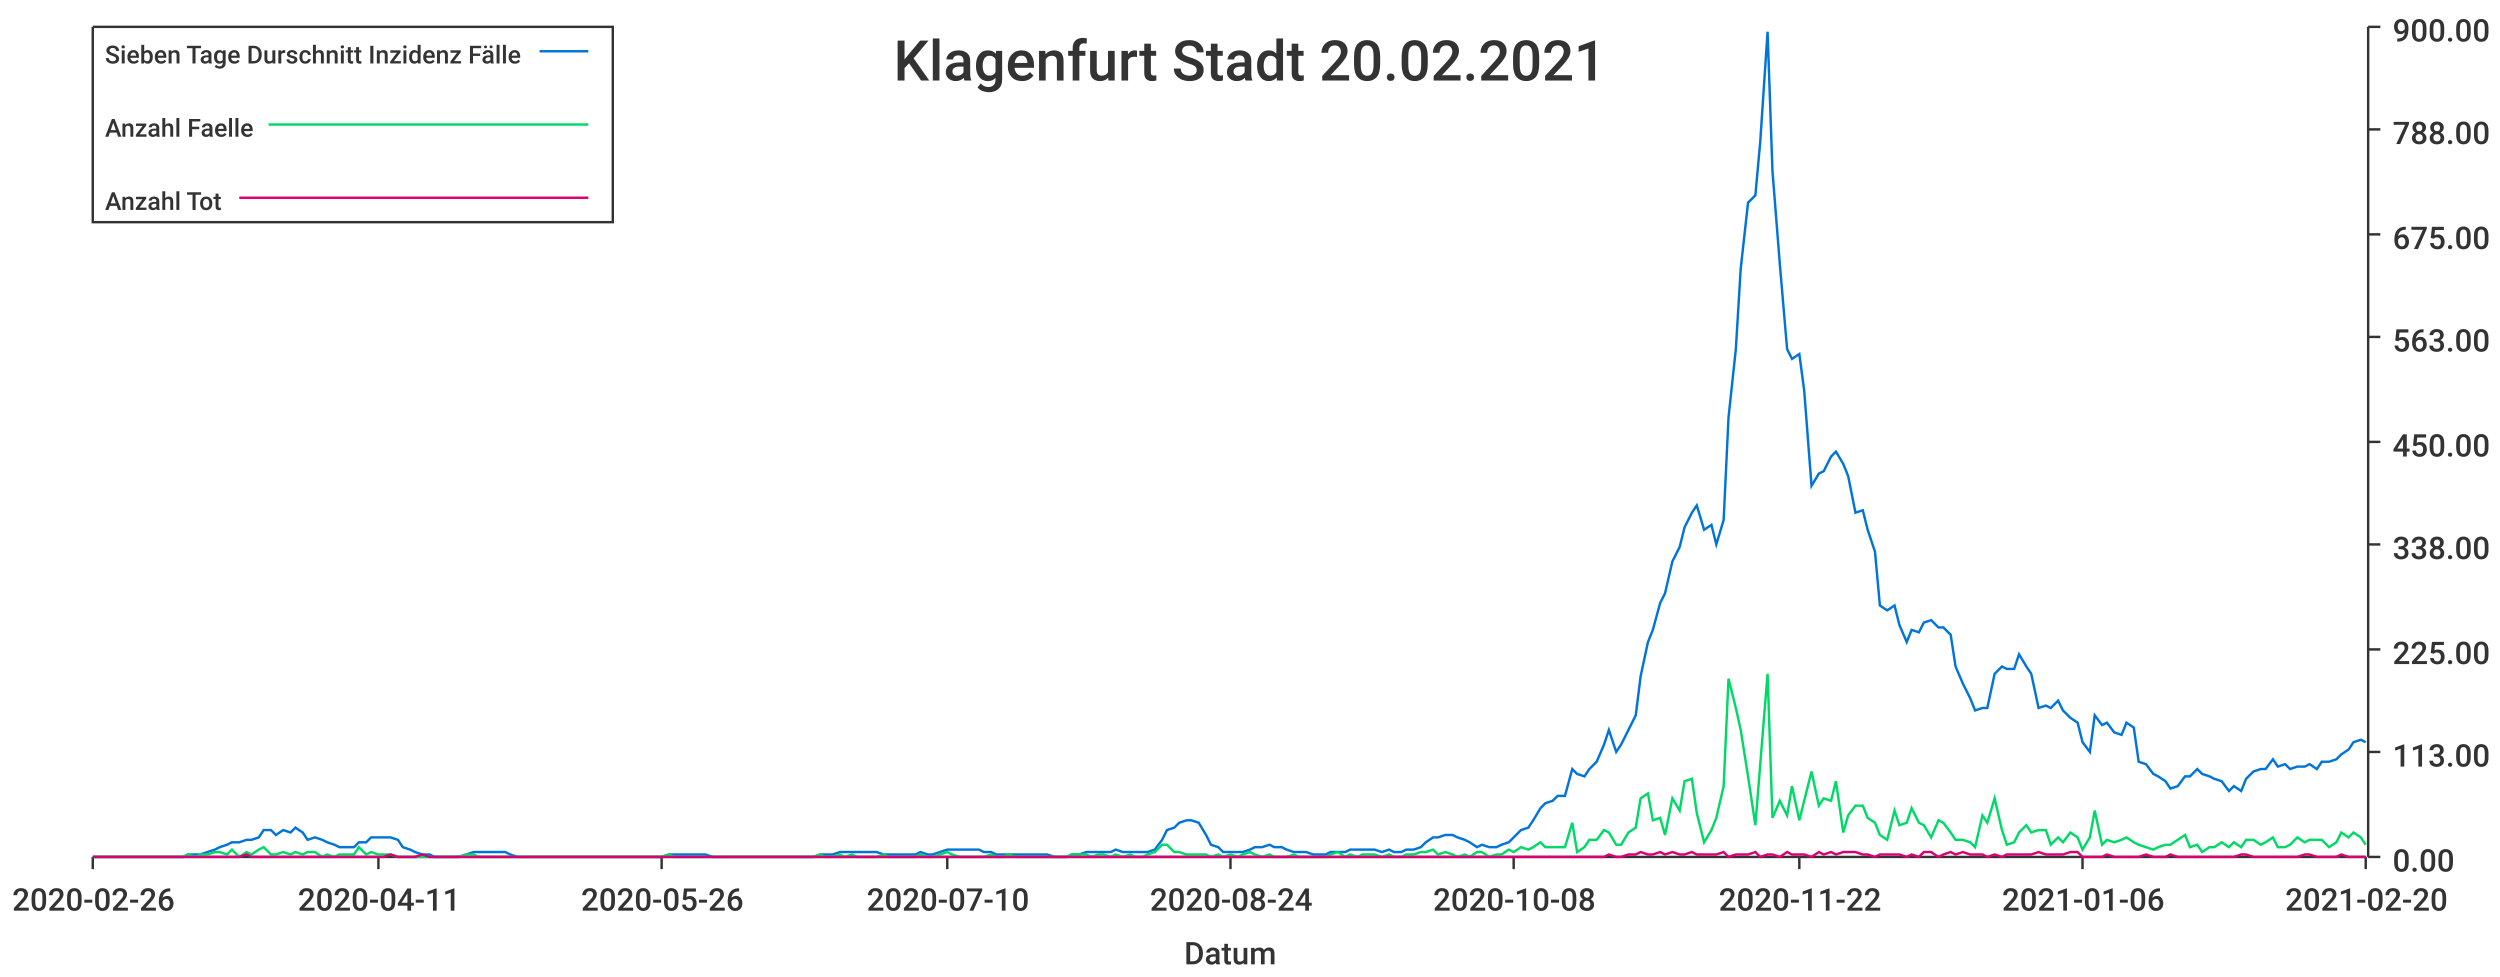
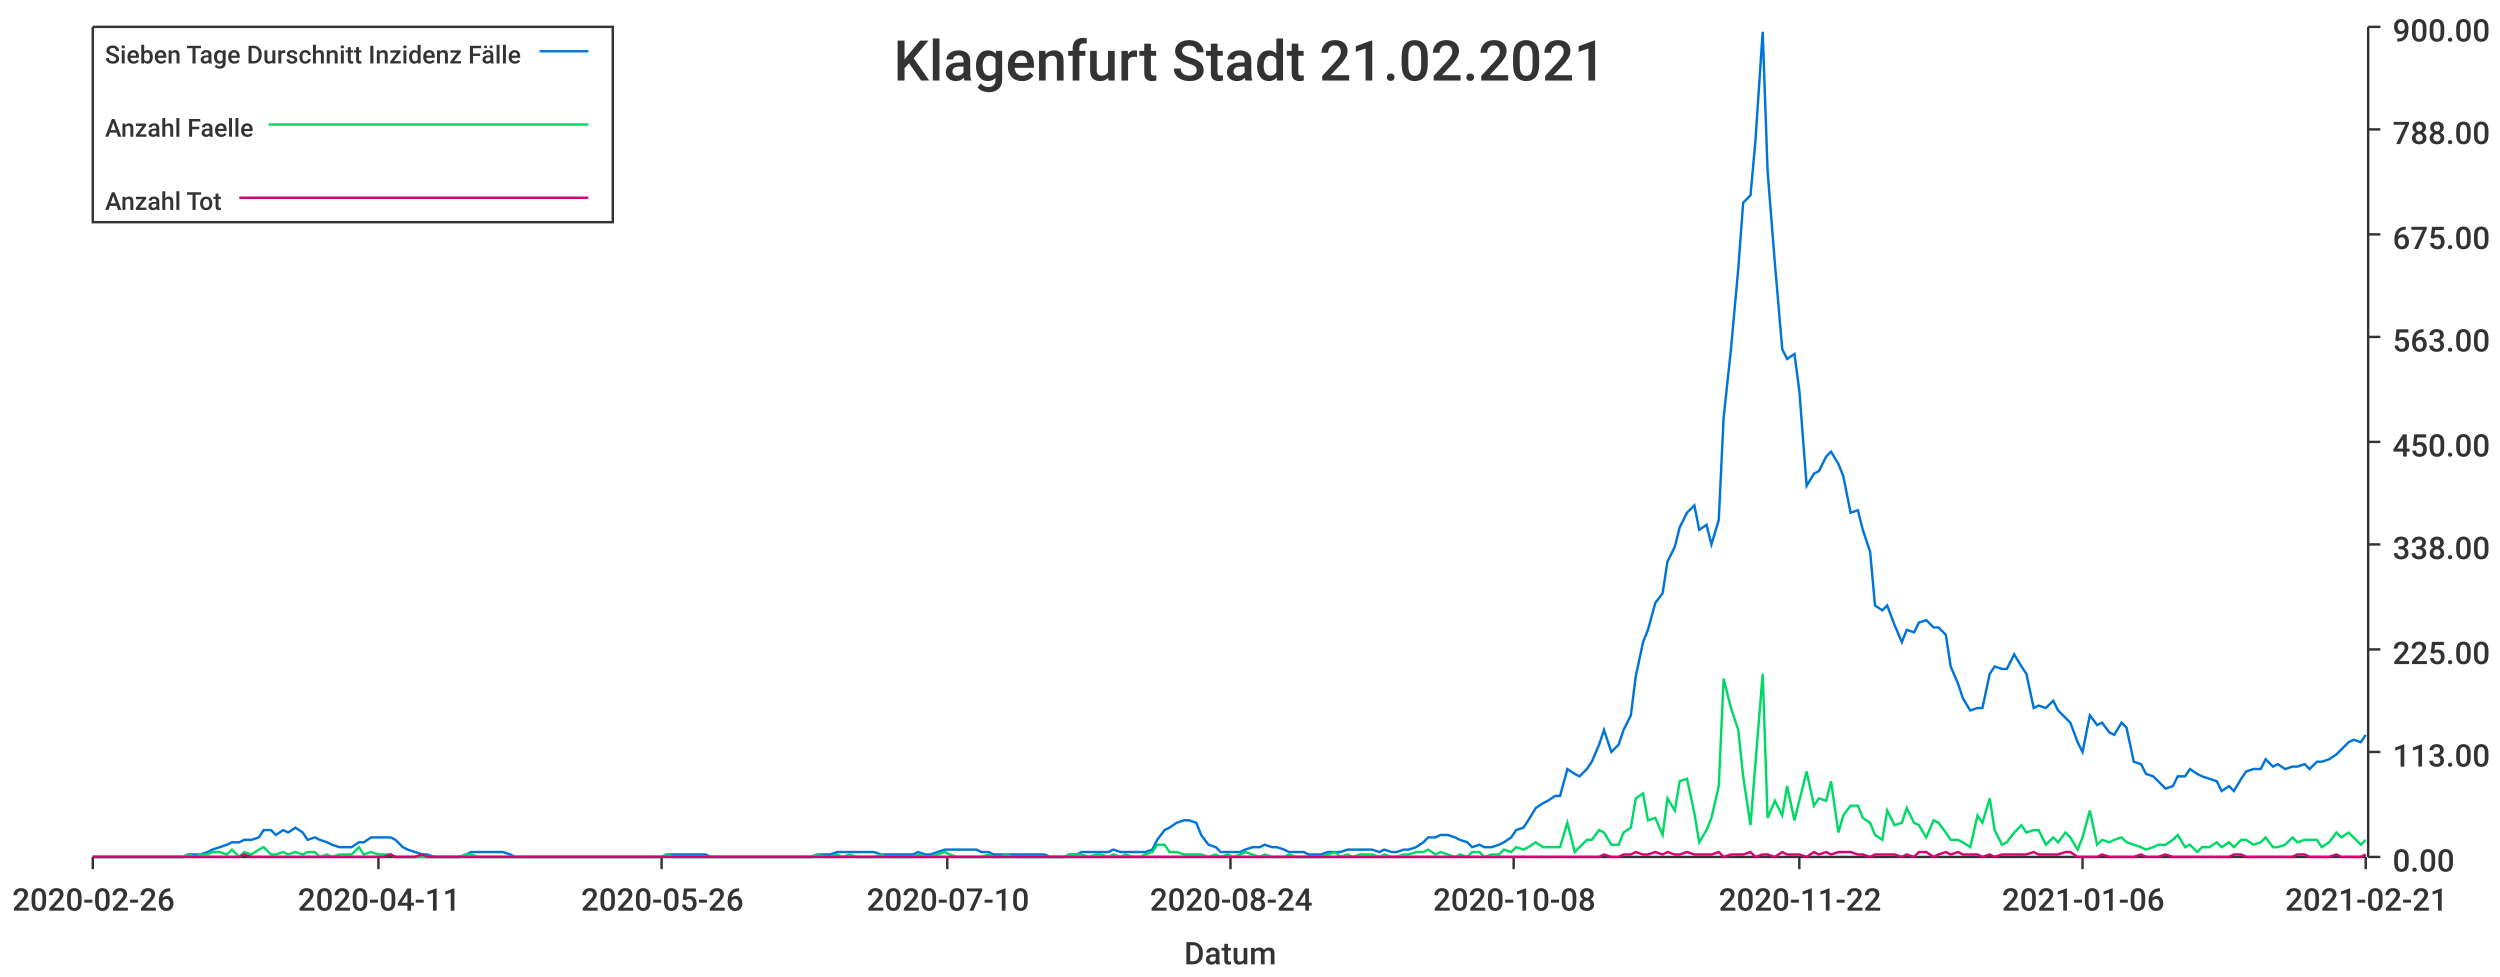
<svg xmlns="http://www.w3.org/2000/svg" width="1024" height="400">\n<path d="M 0 0 L 1024 0 L 1024 400 L 0 400 L 0 0" style="stroke-width:0;stroke:rgba(255,255,255,1.0);fill:rgba(255,255,255,1.0)" />
  <path d="M 38 11 L 969 11 L 969 351 L 38 351 L 38 11" style="stroke-width:0;stroke:rgba(255,255,255,1.0);fill:rgba(255,255,255,1.0)" />
  <path d="M 38 351 L 969 351" style="stroke-width:1;stroke:rgba(51,51,51,1.0);fill:none" />
  <path d="M 38 351 L 38 356" style="stroke-width:1;stroke:rgba(51,51,51,1.0);fill:none" />
  <text x="5" y="373" style="stroke-width:0;stroke:none;fill:rgba(51,51,51,1.0);font-size:12.8px;font-family:'Roboto Medium',sans-serif">2020-02-26</text>
  <path d="M 155 351 L 155 356" style="stroke-width:1;stroke:rgba(51,51,51,1.0);fill:none" />
  <text x="122" y="373" style="stroke-width:0;stroke:none;fill:rgba(51,51,51,1.0);font-size:12.8px;font-family:'Roboto Medium',sans-serif">2020-04-11</text>
  <path d="M 271 351 L 271 356" style="stroke-width:1;stroke:rgba(51,51,51,1.0);fill:none" />
  <text x="238" y="373" style="stroke-width:0;stroke:none;fill:rgba(51,51,51,1.0);font-size:12.8px;font-family:'Roboto Medium',sans-serif">2020-05-26</text>
  <path d="M 388 351 L 388 356" style="stroke-width:1;stroke:rgba(51,51,51,1.0);fill:none" />
  <text x="355" y="373" style="stroke-width:0;stroke:none;fill:rgba(51,51,51,1.0);font-size:12.8px;font-family:'Roboto Medium',sans-serif">2020-07-10</text>
  <path d="M 504 351 L 504 356" style="stroke-width:1;stroke:rgba(51,51,51,1.0);fill:none" />
  <text x="471" y="373" style="stroke-width:0;stroke:none;fill:rgba(51,51,51,1.0);font-size:12.8px;font-family:'Roboto Medium',sans-serif">2020-08-24</text>
  <path d="M 620 351 L 620 356" style="stroke-width:1;stroke:rgba(51,51,51,1.0);fill:none" />
  <text x="587" y="373" style="stroke-width:0;stroke:none;fill:rgba(51,51,51,1.0);font-size:12.8px;font-family:'Roboto Medium',sans-serif">2020-10-08</text>
  <path d="M 737 351 L 737 356" style="stroke-width:1;stroke:rgba(51,51,51,1.0);fill:none" />
  <text x="704" y="373" style="stroke-width:0;stroke:none;fill:rgba(51,51,51,1.0);font-size:12.8px;font-family:'Roboto Medium',sans-serif">2020-11-22</text>
  <path d="M 853 351 L 853 356" style="stroke-width:1;stroke:rgba(51,51,51,1.0);fill:none" />
  <text x="820" y="373" style="stroke-width:0;stroke:none;fill:rgba(51,51,51,1.0);font-size:12.8px;font-family:'Roboto Medium',sans-serif">2021-01-06</text>
  <path d="M 969 351 L 969 356" style="stroke-width:1;stroke:rgba(51,51,51,1.0);fill:none" />
-   <text x="936" y="373" style="stroke-width:0;stroke:none;fill:rgba(51,51,51,1.0);font-size:12.8px;font-family:'Roboto Medium',sans-serif">2021-02-20</text>
+   <text x="936" y="373" style="stroke-width:0;stroke:none;fill:rgba(51,51,51,1.0);font-size:12.8px;font-family:'Roboto Medium',sans-serif">2021-02-21</text>
  <text x="485" y="395" style="stroke-width:0;stroke:none;fill:rgba(51,51,51,1.0);font-size:12.8px;font-family:'Roboto Medium',sans-serif">Datum</text>
  <path d="M 970 351 L 970 11" style="stroke-width:1;stroke:rgba(51,51,51,1.0);fill:none" />
  <path d="M 970 351 L 975 351" style="stroke-width:1;stroke:rgba(51,51,51,1.0);fill:none" />
  <text x="980" y="357" style="stroke-width:0;stroke:none;fill:rgba(51,51,51,1.0);font-size:12.8px;font-family:'Roboto Medium',sans-serif">0.00</text>
  <path d="M 970 308 L 975 308" style="stroke-width:1;stroke:rgba(51,51,51,1.0);fill:none" />
  <text x="980" y="314" style="stroke-width:0;stroke:none;fill:rgba(51,51,51,1.0);font-size:12.8px;font-family:'Roboto Medium',sans-serif">113.00</text>
  <path d="M 970 266 L 975 266" style="stroke-width:1;stroke:rgba(51,51,51,1.0);fill:none" />
  <text x="980" y="272" style="stroke-width:0;stroke:none;fill:rgba(51,51,51,1.0);font-size:12.8px;font-family:'Roboto Medium',sans-serif">225.00</text>
  <path d="M 970 223 L 975 223" style="stroke-width:1;stroke:rgba(51,51,51,1.0);fill:none" />
  <text x="980" y="229" style="stroke-width:0;stroke:none;fill:rgba(51,51,51,1.0);font-size:12.8px;font-family:'Roboto Medium',sans-serif">338.00</text>
  <path d="M 970 181 L 975 181" style="stroke-width:1;stroke:rgba(51,51,51,1.0);fill:none" />
  <text x="980" y="187" style="stroke-width:0;stroke:none;fill:rgba(51,51,51,1.0);font-size:12.8px;font-family:'Roboto Medium',sans-serif">450.00</text>
  <path d="M 970 138 L 975 138" style="stroke-width:1;stroke:rgba(51,51,51,1.0);fill:none" />
  <text x="980" y="144" style="stroke-width:0;stroke:none;fill:rgba(51,51,51,1.0);font-size:12.8px;font-family:'Roboto Medium',sans-serif">563.00</text>
  <path d="M 970 96 L 975 96" style="stroke-width:1;stroke:rgba(51,51,51,1.0);fill:none" />
  <text x="980" y="102" style="stroke-width:0;stroke:none;fill:rgba(51,51,51,1.0);font-size:12.8px;font-family:'Roboto Medium',sans-serif">675.00</text>
  <path d="M 970 53 L 975 53" style="stroke-width:1;stroke:rgba(51,51,51,1.0);fill:none" />
  <text x="980" y="59" style="stroke-width:0;stroke:none;fill:rgba(51,51,51,1.0);font-size:12.8px;font-family:'Roboto Medium',sans-serif">788.00</text>
  <path d="M 970 11 L 975 11" style="stroke-width:1;stroke:rgba(51,51,51,1.0);fill:none" />
  <text x="980" y="17" style="stroke-width:0;stroke:none;fill:rgba(51,51,51,1.0);font-size:12.8px;font-family:'Roboto Medium',sans-serif">900.00</text>
-   <path d="M 38 351 L 41 351 L 44 351 L 46 351 L 49 351 L 51 351 L 54 351 L 57 351 L 59 351 L 62 351 L 64 351 L 67 351 L 70 351 L 72 351 L 75 351 L 77 350 L 80 350 L 82 350 L 85 349 L 88 348 L 90 347 L 93 346 L 95 345 L 98 345 L 101 344 L 103 344 L 106 343 L 108 340 L 111 340 L 113 342 L 116 340 L 119 341 L 121 339 L 124 341 L 126 344 L 129 343 L 132 344 L 134 345 L 137 346 L 139 347 L 142 347 L 145 347 L 147 345 L 150 345 L 152 343 L 155 343 L 157 343 L 160 343 L 163 344 L 165 347 L 168 348 L 170 349 L 173 350 L 176 350 L 178 351 L 181 351 L 183 351 L 186 351 L 188 351 L 191 350 L 194 349 L 196 349 L 199 349 L 201 349 L 204 349 L 207 349 L 209 350 L 212 351 L 214 351 L 217 351 L 220 351 L 222 351 L 225 351 L 227 351 L 230 351 L 232 351 L 235 351 L 238 351 L 240 351 L 243 351 L 245 351 L 248 351 L 251 351 L 253 351 L 256 351 L 258 351 L 261 351 L 263 351 L 266 351 L 269 351 L 271 351 L 274 350 L 276 350 L 279 350 L 282 350 L 284 350 L 287 350 L 289 350 L 292 351 L 295 351 L 297 351 L 300 351 L 302 351 L 305 351 L 307 351 L 310 351 L 313 351 L 315 351 L 318 351 L 320 351 L 323 351 L 326 351 L 328 351 L 331 351 L 333 351 L 336 350 L 338 350 L 341 350 L 344 349 L 346 349 L 349 349 L 351 349 L 354 349 L 357 349 L 359 349 L 362 350 L 364 350 L 367 350 L 370 350 L 372 350 L 375 350 L 377 349 L 380 350 L 382 350 L 385 349 L 388 348 L 390 348 L 393 348 L 395 348 L 398 348 L 401 348 L 403 349 L 406 349 L 408 350 L 411 350 L 413 350 L 416 350 L 419 350 L 421 350 L 424 350 L 426 350 L 429 350 L 432 351 L 434 351 L 437 351 L 439 350 L 442 350 L 445 349 L 447 349 L 450 349 L 452 349 L 455 349 L 457 348 L 460 349 L 463 349 L 465 349 L 468 349 L 470 349 L 473 348 L 476 344 L 478 340 L 481 339 L 483 337 L 486 336 L 488 336 L 491 337 L 494 342 L 496 346 L 499 347 L 501 349 L 504 349 L 507 349 L 509 349 L 512 348 L 514 347 L 517 347 L 520 346 L 522 347 L 525 347 L 527 348 L 530 349 L 532 349 L 535 349 L 538 350 L 540 350 L 543 350 L 545 349 L 548 349 L 551 349 L 553 348 L 556 348 L 558 348 L 561 348 L 563 348 L 566 349 L 569 348 L 571 349 L 574 349 L 576 348 L 579 348 L 582 347 L 584 345 L 587 343 L 589 343 L 592 342 L 595 342 L 597 343 L 600 344 L 602 345 L 605 347 L 607 346 L 610 347 L 613 347 L 615 346 L 618 345 L 620 343 L 623 340 L 626 339 L 628 336 L 631 331 L 633 329 L 636 328 L 638 326 L 641 326 L 644 315 L 646 317 L 649 318 L 651 315 L 654 312 L 657 305 L 659 299 L 662 308 L 664 305 L 667 299 L 670 293 L 672 277 L 675 263 L 677 258 L 680 247 L 682 243 L 685 230 L 688 224 L 690 216 L 693 210 L 695 207 L 698 217 L 701 215 L 703 223 L 706 213 L 708 171 L 711 143 L 713 110 L 716 83 L 719 80 L 721 58 L 724 13 L 726 70 L 729 108 L 732 143 L 734 147 L 737 145 L 739 160 L 742 199 L 745 194 L 747 193 L 750 187 L 752 185 L 755 190 L 757 195 L 760 210 L 763 209 L 765 217 L 768 226 L 770 248 L 773 250 L 776 248 L 778 256 L 781 263 L 783 258 L 786 259 L 788 255 L 791 254 L 794 257 L 796 257 L 799 260 L 801 273 L 804 280 L 807 286 L 809 291 L 812 290 L 814 290 L 817 276 L 820 273 L 822 274 L 825 274 L 827 268 L 830 273 L 832 276 L 835 290 L 838 289 L 840 290 L 843 287 L 845 291 L 848 294 L 851 296 L 853 304 L 856 308 L 858 293 L 861 297 L 863 296 L 866 300 L 869 301 L 871 296 L 874 298 L 876 312 L 879 313 L 882 317 L 884 318 L 887 320 L 889 323 L 892 322 L 895 318 L 897 318 L 900 315 L 902 317 L 905 318 L 907 319 L 910 320 L 913 324 L 915 322 L 918 324 L 920 319 L 923 316 L 926 315 L 928 315 L 931 311 L 933 314 L 936 313 L 938 315 L 941 314 L 944 314 L 946 313 L 949 315 L 951 312 L 954 312 L 957 311 L 959 309 L 962 307 L 964 304 L 967 303 L 969 304" style="stroke-width:1;stroke:rgba(0,116,217,1.0);fill:none" />
-   <path d="M 38 351 L 41 351 L 44 351 L 46 351 L 49 351 L 51 351 L 54 351 L 57 351 L 59 351 L 62 351 L 64 351 L 67 351 L 70 351 L 72 351 L 75 351 L 77 350 L 80 351 L 82 350 L 85 350 L 88 349 L 90 349 L 93 350 L 95 348 L 98 351 L 101 349 L 103 350 L 106 348 L 108 347 L 111 350 L 113 350 L 116 349 L 119 350 L 121 349 L 124 350 L 126 349 L 129 349 L 132 351 L 134 350 L 137 351 L 139 350 L 142 350 L 145 350 L 147 347 L 150 350 L 152 349 L 155 350 L 157 350 L 160 350 L 163 351 L 165 351 L 168 351 L 170 351 L 173 351 L 176 351 L 178 351 L 181 351 L 183 351 L 186 351 L 188 351 L 191 350 L 194 350 L 196 351 L 199 351 L 201 351 L 204 351 L 207 351 L 209 351 L 212 351 L 214 351 L 217 351 L 220 351 L 222 351 L 225 351 L 227 351 L 230 351 L 232 351 L 235 351 L 238 351 L 240 351 L 243 351 L 245 351 L 248 351 L 251 351 L 253 351 L 256 351 L 258 351 L 261 351 L 263 351 L 266 351 L 269 351 L 271 351 L 274 350 L 276 351 L 279 351 L 282 351 L 284 351 L 287 351 L 289 351 L 292 351 L 295 351 L 297 351 L 300 351 L 302 351 L 305 351 L 307 351 L 310 351 L 313 351 L 315 351 L 318 351 L 320 351 L 323 351 L 326 351 L 328 351 L 331 351 L 333 351 L 336 350 L 338 351 L 341 351 L 344 350 L 346 351 L 349 350 L 351 351 L 354 351 L 357 351 L 359 351 L 362 350 L 364 351 L 367 351 L 370 351 L 372 351 L 375 351 L 377 350 L 380 351 L 382 351 L 385 350 L 388 349 L 390 350 L 393 351 L 395 351 L 398 351 L 401 351 L 403 351 L 406 350 L 408 351 L 411 351 L 413 350 L 416 351 L 419 351 L 421 351 L 424 351 L 426 351 L 429 351 L 432 351 L 434 351 L 437 351 L 439 350 L 442 350 L 445 350 L 447 351 L 450 350 L 452 350 L 455 351 L 457 350 L 460 351 L 463 350 L 465 351 L 468 351 L 470 350 L 473 349 L 476 346 L 478 346 L 481 349 L 483 349 L 486 350 L 488 350 L 491 350 L 494 350 L 496 351 L 499 350 L 501 351 L 504 350 L 507 351 L 509 350 L 512 349 L 514 350 L 517 351 L 520 350 L 522 351 L 525 351 L 527 351 L 530 350 L 532 351 L 535 351 L 538 351 L 540 351 L 543 351 L 545 350 L 548 349 L 551 351 L 553 350 L 556 351 L 558 350 L 561 350 L 563 350 L 566 351 L 569 350 L 571 351 L 574 351 L 576 350 L 579 350 L 582 349 L 584 349 L 587 348 L 589 350 L 592 349 L 595 350 L 597 351 L 600 350 L 602 351 L 605 349 L 607 349 L 610 351 L 613 350 L 615 350 L 618 348 L 620 349 L 623 347 L 626 348 L 628 347 L 631 345 L 633 347 L 636 347 L 638 347 L 641 347 L 644 337 L 646 349 L 649 347 L 651 344 L 654 344 L 657 340 L 659 341 L 662 346 L 664 346 L 667 341 L 670 339 L 672 327 L 675 325 L 677 336 L 680 335 L 682 342 L 685 327 L 688 332 L 690 320 L 693 319 L 695 333 L 698 345 L 701 340 L 703 335 L 706 322 L 708 278 L 711 290 L 713 299 L 716 318 L 719 338 L 721 313 L 724 276 L 726 335 L 729 328 L 732 334 L 734 322 L 737 336 L 739 328 L 742 316 L 745 330 L 747 327 L 750 328 L 752 320 L 755 341 L 757 334 L 760 330 L 763 330 L 765 335 L 768 337 L 770 342 L 773 344 L 776 332 L 778 338 L 781 337 L 783 331 L 786 337 L 788 338 L 791 343 L 794 336 L 796 337 L 799 341 L 801 344 L 804 344 L 807 345 L 809 347 L 812 334 L 814 337 L 817 327 L 820 340 L 822 346 L 825 345 L 827 341 L 830 338 L 832 341 L 835 340 L 838 340 L 840 346 L 843 343 L 845 345 L 848 341 L 851 343 L 853 348 L 856 343 L 858 332 L 861 346 L 863 344 L 866 345 L 869 344 L 871 343 L 874 345 L 876 346 L 879 347 L 882 348 L 884 347 L 887 346 L 889 346 L 892 344 L 895 342 L 897 347 L 900 346 L 902 349 L 905 347 L 907 347 L 910 345 L 913 347 L 915 345 L 918 347 L 920 344 L 923 344 L 926 346 L 928 345 L 931 343 L 933 347 L 936 347 L 938 346 L 941 343 L 944 345 L 946 344 L 949 344 L 951 344 L 954 347 L 957 345 L 959 341 L 962 343 L 964 341 L 967 343 L 969 346" style="stroke-width:1;stroke:rgba(0,217,101,1.0);fill:none" />
-   <path d="M 38 351 L 41 351 L 44 351 L 46 351 L 49 351 L 51 351 L 54 351 L 57 351 L 59 351 L 62 351 L 64 351 L 67 351 L 70 351 L 72 351 L 75 351 L 77 351 L 80 351 L 82 351 L 85 351 L 88 351 L 90 351 L 93 351 L 95 351 L 98 351 L 101 350 L 103 351 L 106 351 L 108 351 L 111 351 L 113 351 L 116 351 L 119 351 L 121 351 L 124 351 L 126 351 L 129 351 L 132 351 L 134 351 L 137 351 L 139 351 L 142 351 L 145 351 L 147 351 L 150 351 L 152 351 L 155 351 L 157 351 L 160 350 L 163 351 L 165 351 L 168 351 L 170 351 L 173 350 L 176 351 L 178 351 L 181 351 L 183 351 L 186 351 L 188 351 L 191 351 L 194 351 L 196 351 L 199 351 L 201 351 L 204 351 L 207 351 L 209 351 L 212 351 L 214 351 L 217 351 L 220 351 L 222 351 L 225 351 L 227 351 L 230 351 L 232 351 L 235 351 L 238 351 L 240 351 L 243 351 L 245 351 L 248 351 L 251 351 L 253 351 L 256 351 L 258 351 L 261 351 L 263 351 L 266 351 L 269 351 L 271 351 L 274 351 L 276 351 L 279 351 L 282 351 L 284 351 L 287 351 L 289 351 L 292 351 L 295 351 L 297 351 L 300 351 L 302 351 L 305 351 L 307 351 L 310 351 L 313 351 L 315 351 L 318 351 L 320 351 L 323 351 L 326 351 L 328 351 L 331 351 L 333 351 L 336 351 L 338 351 L 341 351 L 344 351 L 346 351 L 349 351 L 351 351 L 354 351 L 357 351 L 359 351 L 362 351 L 364 351 L 367 351 L 370 351 L 372 351 L 375 351 L 377 351 L 380 351 L 382 351 L 385 351 L 388 351 L 390 351 L 393 351 L 395 351 L 398 351 L 401 351 L 403 351 L 406 351 L 408 351 L 411 351 L 413 351 L 416 351 L 419 351 L 421 351 L 424 351 L 426 351 L 429 351 L 432 351 L 434 351 L 437 351 L 439 351 L 442 351 L 445 351 L 447 351 L 450 351 L 452 351 L 455 351 L 457 351 L 460 351 L 463 351 L 465 351 L 468 351 L 470 351 L 473 351 L 476 351 L 478 351 L 481 351 L 483 351 L 486 351 L 488 351 L 491 351 L 494 351 L 496 351 L 499 351 L 501 351 L 504 351 L 507 351 L 509 351 L 512 351 L 514 351 L 517 351 L 520 351 L 522 351 L 525 351 L 527 351 L 530 351 L 532 351 L 535 351 L 538 351 L 540 351 L 543 351 L 545 351 L 548 351 L 551 351 L 553 351 L 556 351 L 558 351 L 561 351 L 563 351 L 566 351 L 569 351 L 571 351 L 574 351 L 576 351 L 579 351 L 582 351 L 584 351 L 587 351 L 589 351 L 592 351 L 595 351 L 597 351 L 600 351 L 602 351 L 605 351 L 607 351 L 610 351 L 613 351 L 615 351 L 618 351 L 620 351 L 623 351 L 626 351 L 628 351 L 631 351 L 633 351 L 636 351 L 638 351 L 641 351 L 644 351 L 646 351 L 649 351 L 651 351 L 654 351 L 657 351 L 659 350 L 662 351 L 664 351 L 667 350 L 670 350 L 672 349 L 675 350 L 677 350 L 680 349 L 682 350 L 685 349 L 688 350 L 690 350 L 693 349 L 695 350 L 698 350 L 701 350 L 703 350 L 706 349 L 708 351 L 711 350 L 713 350 L 716 350 L 719 349 L 721 351 L 724 350 L 726 350 L 729 351 L 732 349 L 734 350 L 737 350 L 739 350 L 742 351 L 745 349 L 747 350 L 750 349 L 752 350 L 755 349 L 757 349 L 760 349 L 763 350 L 765 350 L 768 351 L 770 350 L 773 350 L 776 350 L 778 350 L 781 351 L 783 350 L 786 351 L 788 349 L 791 349 L 794 351 L 796 350 L 799 349 L 801 350 L 804 349 L 807 350 L 809 350 L 812 350 L 814 351 L 817 350 L 820 351 L 822 350 L 825 350 L 827 350 L 830 350 L 832 350 L 835 349 L 838 350 L 840 350 L 843 350 L 845 350 L 848 349 L 851 349 L 853 351 L 856 351 L 858 351 L 861 351 L 863 350 L 866 351 L 869 351 L 871 351 L 874 351 L 876 351 L 879 350 L 882 351 L 884 351 L 887 351 L 889 350 L 892 351 L 895 351 L 897 351 L 900 351 L 902 351 L 905 351 L 907 351 L 910 351 L 913 351 L 915 351 L 918 350 L 920 350 L 923 351 L 926 351 L 928 351 L 931 351 L 933 351 L 936 351 L 938 351 L 941 351 L 944 350 L 946 350 L 949 351 L 951 351 L 954 351 L 957 351 L 959 350 L 962 351 L 964 351 L 967 351 L 969 351" style="stroke-width:1;stroke:rgba(217,0,116,1.0);fill:none" />
-   <text x="366" y="33" style="stroke-width:0;stroke:none;fill:rgba(51,51,51,1.0);font-size:23.0px;font-family:'Roboto Medium',sans-serif">Klagenfurt Stadt 20.02.2021</text>
+   <path d="M 38 351 L 41 351 L 44 351 L 46 351 L 49 351 L 51 351 L 54 351 L 57 351 L 59 351 L 62 351 L 64 351 L 67 351 L 69 351 L 72 351 L 75 351 L 77 350 L 80 350 L 82 350 L 85 349 L 87 348 L 90 347 L 93 346 L 95 345 L 98 345 L 100 344 L 103 344 L 106 343 L 108 340 L 111 340 L 113 342 L 116 340 L 118 341 L 121 339 L 124 341 L 126 344 L 129 343 L 131 344 L 134 345 L 136 346 L 139 347 L 142 347 L 144 347 L 147 345 L 149 345 L 152 343 L 155 343 L 157 343 L 160 343 L 162 344 L 165 347 L 167 348 L 170 349 L 173 350 L 175 350 L 178 351 L 180 351 L 183 351 L 185 351 L 188 351 L 191 350 L 193 349 L 196 349 L 198 349 L 201 349 L 204 349 L 206 349 L 209 350 L 211 351 L 214 351 L 216 351 L 219 351 L 222 351 L 224 351 L 227 351 L 229 351 L 232 351 L 234 351 L 237 351 L 240 351 L 242 351 L 245 351 L 247 351 L 250 351 L 253 351 L 255 351 L 258 351 L 260 351 L 263 351 L 265 351 L 268 351 L 271 351 L 273 350 L 276 350 L 278 350 L 281 350 L 283 350 L 286 350 L 289 350 L 291 351 L 294 351 L 296 351 L 299 351 L 302 351 L 304 351 L 307 351 L 309 351 L 312 351 L 314 351 L 317 351 L 320 351 L 322 351 L 325 351 L 327 351 L 330 351 L 332 351 L 335 350 L 338 350 L 340 350 L 343 349 L 345 349 L 348 349 L 351 349 L 353 349 L 356 349 L 358 349 L 361 350 L 363 350 L 366 350 L 369 350 L 371 350 L 374 350 L 376 349 L 379 350 L 381 350 L 384 349 L 387 348 L 389 348 L 392 348 L 394 348 L 397 348 L 400 348 L 402 349 L 405 349 L 407 350 L 410 350 L 412 350 L 415 350 L 418 350 L 420 350 L 423 350 L 425 350 L 428 350 L 430 351 L 433 351 L 436 351 L 438 350 L 441 350 L 443 349 L 446 349 L 449 349 L 451 349 L 454 349 L 456 348 L 459 349 L 461 349 L 464 349 L 467 349 L 469 349 L 472 348 L 474 344 L 477 340 L 479 339 L 482 337 L 485 336 L 487 336 L 490 337 L 492 342 L 495 346 L 498 347 L 500 349 L 503 349 L 505 349 L 508 349 L 510 348 L 513 347 L 516 347 L 518 346 L 521 347 L 523 347 L 526 348 L 528 349 L 531 349 L 534 349 L 536 350 L 539 350 L 541 350 L 544 349 L 547 349 L 549 349 L 552 348 L 554 348 L 557 348 L 559 348 L 562 348 L 565 349 L 567 348 L 570 349 L 572 349 L 575 348 L 577 348 L 580 347 L 583 345 L 585 343 L 588 343 L 590 342 L 593 342 L 596 343 L 598 344 L 601 345 L 603 347 L 606 346 L 608 347 L 611 347 L 614 346 L 616 345 L 619 343 L 621 340 L 624 339 L 626 336 L 629 331 L 632 329 L 634 328 L 637 326 L 639 326 L 642 315 L 645 317 L 647 318 L 650 315 L 652 312 L 655 305 L 657 299 L 660 308 L 663 305 L 665 299 L 668 293 L 670 277 L 673 263 L 675 258 L 678 247 L 681 243 L 683 230 L 686 224 L 688 216 L 691 210 L 694 207 L 696 217 L 699 215 L 701 223 L 704 213 L 706 171 L 709 143 L 712 110 L 714 83 L 717 80 L 719 58 L 722 13 L 724 70 L 727 108 L 730 143 L 732 147 L 735 145 L 737 160 L 740 199 L 743 194 L 745 193 L 748 187 L 750 185 L 753 190 L 755 195 L 758 210 L 761 209 L 763 217 L 766 226 L 768 248 L 771 250 L 773 248 L 776 256 L 779 263 L 781 258 L 784 259 L 786 255 L 789 254 L 792 257 L 794 257 L 797 260 L 799 273 L 802 280 L 804 286 L 807 291 L 810 290 L 812 290 L 815 276 L 817 273 L 820 274 L 822 274 L 825 268 L 828 273 L 830 276 L 833 290 L 835 289 L 838 290 L 841 287 L 843 291 L 846 294 L 848 296 L 851 304 L 853 308 L 856 293 L 859 297 L 861 296 L 864 300 L 866 301 L 869 296 L 871 298 L 874 312 L 877 313 L 879 317 L 882 318 L 884 320 L 887 323 L 890 322 L 892 318 L 895 318 L 897 315 L 900 317 L 902 318 L 905 319 L 908 320 L 910 324 L 913 322 L 915 324 L 918 319 L 920 316 L 923 315 L 926 315 L 928 311 L 931 314 L 933 313 L 936 315 L 939 314 L 941 314 L 944 313 L 946 315 L 949 312 L 951 312 L 954 311 L 957 309 L 959 307 L 962 304 L 964 303 L 967 304 L 969 301" style="stroke-width:1;stroke:rgba(0,116,217,1.0);fill:none" />
+   <path d="M 38 351 L 41 351 L 44 351 L 46 351 L 49 351 L 51 351 L 54 351 L 57 351 L 59 351 L 62 351 L 64 351 L 67 351 L 69 351 L 72 351 L 75 351 L 77 350 L 80 351 L 82 350 L 85 350 L 87 349 L 90 349 L 93 350 L 95 348 L 98 351 L 100 349 L 103 350 L 106 348 L 108 347 L 111 350 L 113 350 L 116 349 L 118 350 L 121 349 L 124 350 L 126 349 L 129 349 L 131 351 L 134 350 L 136 351 L 139 350 L 142 350 L 144 350 L 147 347 L 149 350 L 152 349 L 155 350 L 157 350 L 160 350 L 162 351 L 165 351 L 167 351 L 170 351 L 173 351 L 175 351 L 178 351 L 180 351 L 183 351 L 185 351 L 188 351 L 191 350 L 193 350 L 196 351 L 198 351 L 201 351 L 204 351 L 206 351 L 209 351 L 211 351 L 214 351 L 216 351 L 219 351 L 222 351 L 224 351 L 227 351 L 229 351 L 232 351 L 234 351 L 237 351 L 240 351 L 242 351 L 245 351 L 247 351 L 250 351 L 253 351 L 255 351 L 258 351 L 260 351 L 263 351 L 265 351 L 268 351 L 271 351 L 273 350 L 276 351 L 278 351 L 281 351 L 283 351 L 286 351 L 289 351 L 291 351 L 294 351 L 296 351 L 299 351 L 302 351 L 304 351 L 307 351 L 309 351 L 312 351 L 314 351 L 317 351 L 320 351 L 322 351 L 325 351 L 327 351 L 330 351 L 332 351 L 335 350 L 338 351 L 340 351 L 343 350 L 345 351 L 348 350 L 351 351 L 353 351 L 356 351 L 358 351 L 361 350 L 363 351 L 366 351 L 369 351 L 371 351 L 374 351 L 376 350 L 379 351 L 381 351 L 384 350 L 387 349 L 389 350 L 392 351 L 394 351 L 397 351 L 400 351 L 402 351 L 405 350 L 407 351 L 410 351 L 412 350 L 415 351 L 418 351 L 420 351 L 423 351 L 425 351 L 428 351 L 430 351 L 433 351 L 436 351 L 438 350 L 441 350 L 443 350 L 446 351 L 449 350 L 451 350 L 454 351 L 456 350 L 459 351 L 461 350 L 464 351 L 467 351 L 469 350 L 472 349 L 474 346 L 477 346 L 479 349 L 482 349 L 485 350 L 487 350 L 490 350 L 492 350 L 495 351 L 498 350 L 500 351 L 503 350 L 505 351 L 508 350 L 510 349 L 513 350 L 516 351 L 518 350 L 521 351 L 523 351 L 526 351 L 528 350 L 531 351 L 534 351 L 536 351 L 539 351 L 541 351 L 544 350 L 547 349 L 549 351 L 552 350 L 554 351 L 557 350 L 559 350 L 562 350 L 565 351 L 567 350 L 570 351 L 572 351 L 575 350 L 577 350 L 580 349 L 583 349 L 585 348 L 588 350 L 590 349 L 593 350 L 596 351 L 598 350 L 601 351 L 603 349 L 606 349 L 608 351 L 611 350 L 614 350 L 616 348 L 619 349 L 621 347 L 624 348 L 626 347 L 629 345 L 632 347 L 634 347 L 637 347 L 639 347 L 642 337 L 645 349 L 647 347 L 650 344 L 652 344 L 655 340 L 657 341 L 660 346 L 663 346 L 665 341 L 668 339 L 670 327 L 673 325 L 675 336 L 678 335 L 681 342 L 683 327 L 686 332 L 688 320 L 691 319 L 694 333 L 696 345 L 699 340 L 701 335 L 704 322 L 706 278 L 709 290 L 712 299 L 714 318 L 717 338 L 719 313 L 722 276 L 724 335 L 727 328 L 730 334 L 732 322 L 735 336 L 737 328 L 740 316 L 743 330 L 745 327 L 748 328 L 750 320 L 753 341 L 755 334 L 758 330 L 761 330 L 763 335 L 766 337 L 768 342 L 771 344 L 773 332 L 776 338 L 779 337 L 781 331 L 784 337 L 786 338 L 789 343 L 792 336 L 794 337 L 797 341 L 799 344 L 802 344 L 804 345 L 807 347 L 810 334 L 812 337 L 815 327 L 817 340 L 820 346 L 822 345 L 825 341 L 828 338 L 830 341 L 833 340 L 835 340 L 838 346 L 841 343 L 843 345 L 846 341 L 848 343 L 851 348 L 853 343 L 856 332 L 859 346 L 861 344 L 864 345 L 866 344 L 869 343 L 871 345 L 874 346 L 877 347 L 879 348 L 882 347 L 884 346 L 887 346 L 890 344 L 892 342 L 895 347 L 897 346 L 900 349 L 902 347 L 905 347 L 908 345 L 910 347 L 913 345 L 915 347 L 918 344 L 920 344 L 923 346 L 926 345 L 928 343 L 931 347 L 933 347 L 936 346 L 939 343 L 941 345 L 944 344 L 946 344 L 949 344 L 951 347 L 954 345 L 957 341 L 959 343 L 962 341 L 964 343 L 967 346 L 969 344" style="stroke-width:1;stroke:rgba(0,217,101,1.0);fill:none" />
+   <path d="M 38 351 L 41 351 L 44 351 L 46 351 L 49 351 L 51 351 L 54 351 L 57 351 L 59 351 L 62 351 L 64 351 L 67 351 L 69 351 L 72 351 L 75 351 L 77 351 L 80 351 L 82 351 L 85 351 L 87 351 L 90 351 L 93 351 L 95 351 L 98 351 L 100 350 L 103 351 L 106 351 L 108 351 L 111 351 L 113 351 L 116 351 L 118 351 L 121 351 L 124 351 L 126 351 L 129 351 L 131 351 L 134 351 L 136 351 L 139 351 L 142 351 L 144 351 L 147 351 L 149 351 L 152 351 L 155 351 L 157 351 L 160 350 L 162 351 L 165 351 L 167 351 L 170 351 L 173 350 L 175 351 L 178 351 L 180 351 L 183 351 L 185 351 L 188 351 L 191 351 L 193 351 L 196 351 L 198 351 L 201 351 L 204 351 L 206 351 L 209 351 L 211 351 L 214 351 L 216 351 L 219 351 L 222 351 L 224 351 L 227 351 L 229 351 L 232 351 L 234 351 L 237 351 L 240 351 L 242 351 L 245 351 L 247 351 L 250 351 L 253 351 L 255 351 L 258 351 L 260 351 L 263 351 L 265 351 L 268 351 L 271 351 L 273 351 L 276 351 L 278 351 L 281 351 L 283 351 L 286 351 L 289 351 L 291 351 L 294 351 L 296 351 L 299 351 L 302 351 L 304 351 L 307 351 L 309 351 L 312 351 L 314 351 L 317 351 L 320 351 L 322 351 L 325 351 L 327 351 L 330 351 L 332 351 L 335 351 L 338 351 L 340 351 L 343 351 L 345 351 L 348 351 L 351 351 L 353 351 L 356 351 L 358 351 L 361 351 L 363 351 L 366 351 L 369 351 L 371 351 L 374 351 L 376 351 L 379 351 L 381 351 L 384 351 L 387 351 L 389 351 L 392 351 L 394 351 L 397 351 L 400 351 L 402 351 L 405 351 L 407 351 L 410 351 L 412 351 L 415 351 L 418 351 L 420 351 L 423 351 L 425 351 L 428 351 L 430 351 L 433 351 L 436 351 L 438 351 L 441 351 L 443 351 L 446 351 L 449 351 L 451 351 L 454 351 L 456 351 L 459 351 L 461 351 L 464 351 L 467 351 L 469 351 L 472 351 L 474 351 L 477 351 L 479 351 L 482 351 L 485 351 L 487 351 L 490 351 L 492 351 L 495 351 L 498 351 L 500 351 L 503 351 L 505 351 L 508 351 L 510 351 L 513 351 L 516 351 L 518 351 L 521 351 L 523 351 L 526 351 L 528 351 L 531 351 L 534 351 L 536 351 L 539 351 L 541 351 L 544 351 L 547 351 L 549 351 L 552 351 L 554 351 L 557 351 L 559 351 L 562 351 L 565 351 L 567 351 L 570 351 L 572 351 L 575 351 L 577 351 L 580 351 L 583 351 L 585 351 L 588 351 L 590 351 L 593 351 L 596 351 L 598 351 L 601 351 L 603 351 L 606 351 L 608 351 L 611 351 L 614 351 L 616 351 L 619 351 L 621 351 L 624 351 L 626 351 L 629 351 L 632 351 L 634 351 L 637 351 L 639 351 L 642 351 L 645 351 L 647 351 L 650 351 L 652 351 L 655 351 L 657 350 L 660 351 L 663 351 L 665 350 L 668 350 L 670 349 L 673 350 L 675 350 L 678 349 L 681 350 L 683 349 L 686 350 L 688 350 L 691 349 L 694 350 L 696 350 L 699 350 L 701 350 L 704 349 L 706 351 L 709 350 L 712 350 L 714 350 L 717 349 L 719 351 L 722 350 L 724 350 L 727 351 L 730 349 L 732 350 L 735 350 L 737 350 L 740 351 L 743 349 L 745 350 L 748 349 L 750 350 L 753 349 L 755 349 L 758 349 L 761 350 L 763 350 L 766 351 L 768 350 L 771 350 L 773 350 L 776 350 L 779 351 L 781 350 L 784 351 L 786 349 L 789 349 L 792 351 L 794 350 L 797 349 L 799 350 L 802 349 L 804 350 L 807 350 L 810 350 L 812 351 L 815 350 L 817 351 L 820 350 L 822 350 L 825 350 L 828 350 L 830 350 L 833 349 L 835 350 L 838 350 L 841 350 L 843 350 L 846 349 L 848 349 L 851 351 L 853 351 L 856 351 L 859 351 L 861 350 L 864 351 L 866 351 L 869 351 L 871 351 L 874 351 L 877 350 L 879 351 L 882 351 L 884 351 L 887 350 L 890 351 L 892 351 L 895 351 L 897 351 L 900 351 L 902 351 L 905 351 L 908 351 L 910 351 L 913 351 L 915 350 L 918 350 L 920 351 L 923 351 L 926 351 L 928 351 L 931 351 L 933 351 L 936 351 L 939 351 L 941 350 L 944 350 L 946 351 L 949 351 L 951 351 L 954 351 L 957 350 L 959 351 L 962 351 L 964 351 L 967 351 L 969 350" style="stroke-width:1;stroke:rgba(217,0,116,1.0);fill:none" />
+   <text x="366" y="33" style="stroke-width:0;stroke:none;fill:rgba(51,51,51,1.0);font-size:23.0px;font-family:'Roboto Medium',sans-serif">Klagenfurt Stadt 21.02.2021</text>
  <path d="M 38 11 L 251 11 L 251 91 L 38 91 L 38 11" style="stroke-width:1;stroke:rgba(51,51,51,1.0);fill:rgba(255,255,255,1.0)" />
  <text x="43" y="26" style="stroke-width:0;stroke:none;fill:rgba(51,51,51,1.0);font-size:10.2px;font-family:'Roboto Medium',sans-serif">Sieben Tage Durschnitt Inzidenz Fälle</text>
  <path d="M 221 21 L 241 21" style="stroke-width:1;stroke:rgba(0,116,217,1.0);fill:none" />
  <text x="43" y="56" style="stroke-width:0;stroke:none;fill:rgba(51,51,51,1.0);font-size:10.2px;font-family:'Roboto Medium',sans-serif">Anzahl Faelle</text>
  <path d="M 110 51 L 241 51" style="stroke-width:1;stroke:rgba(0,217,101,1.0);fill:none" />
  <text x="43" y="86" style="stroke-width:0;stroke:none;fill:rgba(51,51,51,1.0);font-size:10.2px;font-family:'Roboto Medium',sans-serif">Anzahl Tot</text>
  <path d="M 98 81 L 241 81" style="stroke-width:1;stroke:rgba(217,0,116,1.0);fill:none" />
</svg>
